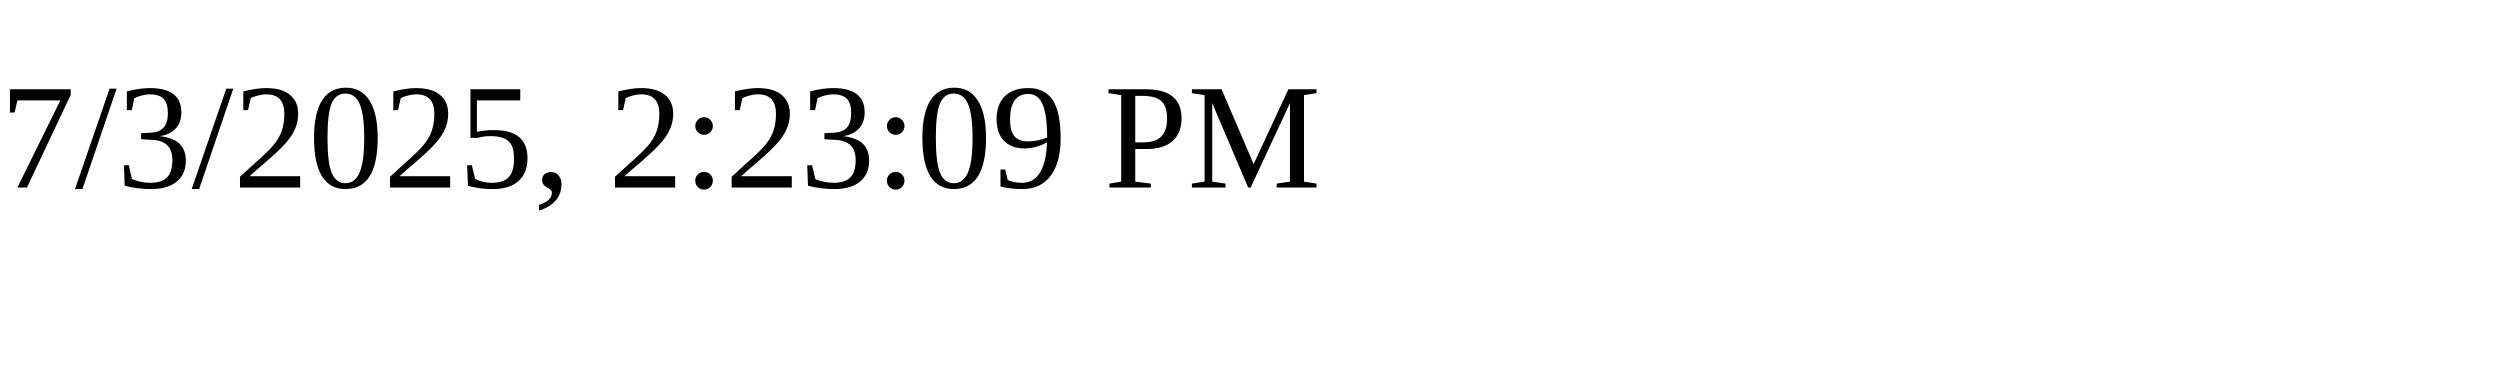
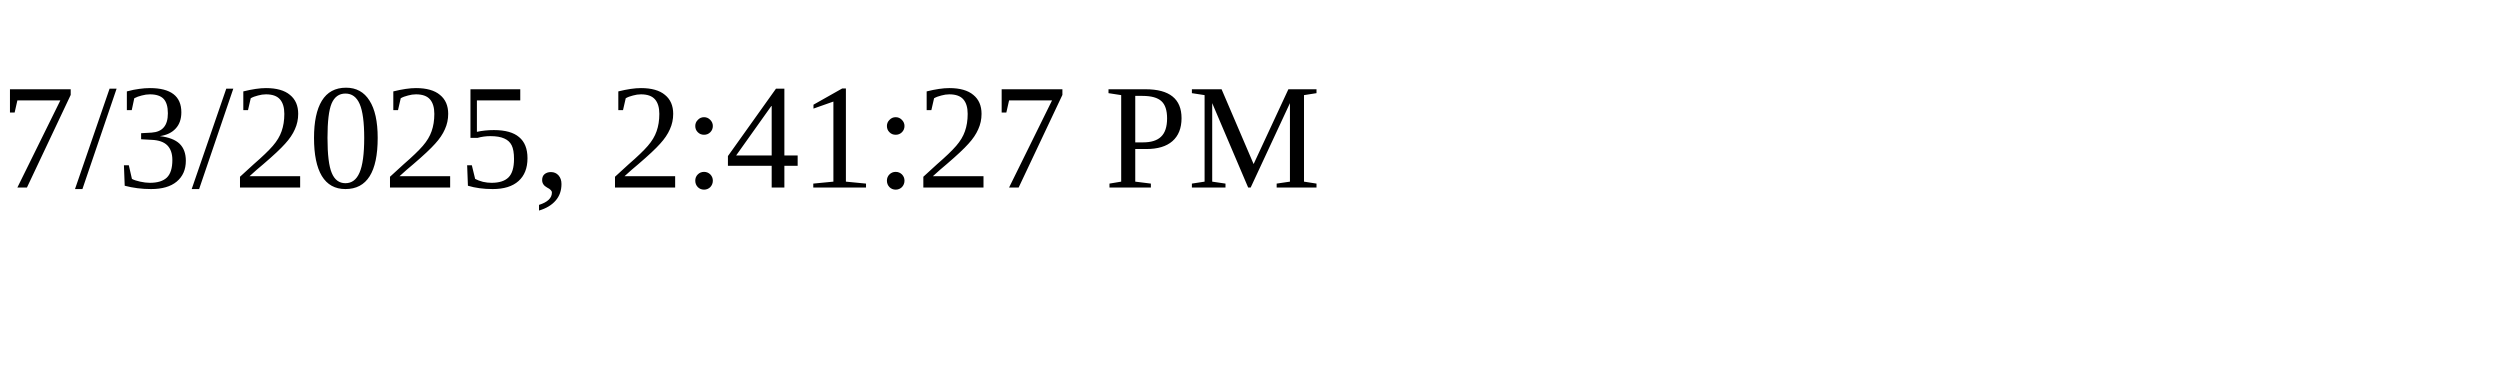
<svg xmlns="http://www.w3.org/2000/svg" height="30" width="200">
-   <text x="0" y="15">7/3/2025, 2:23:09 PM</text>
+   <text x="0" y="15">7/3/2025, 2:41:27 PM</text>
</svg>
